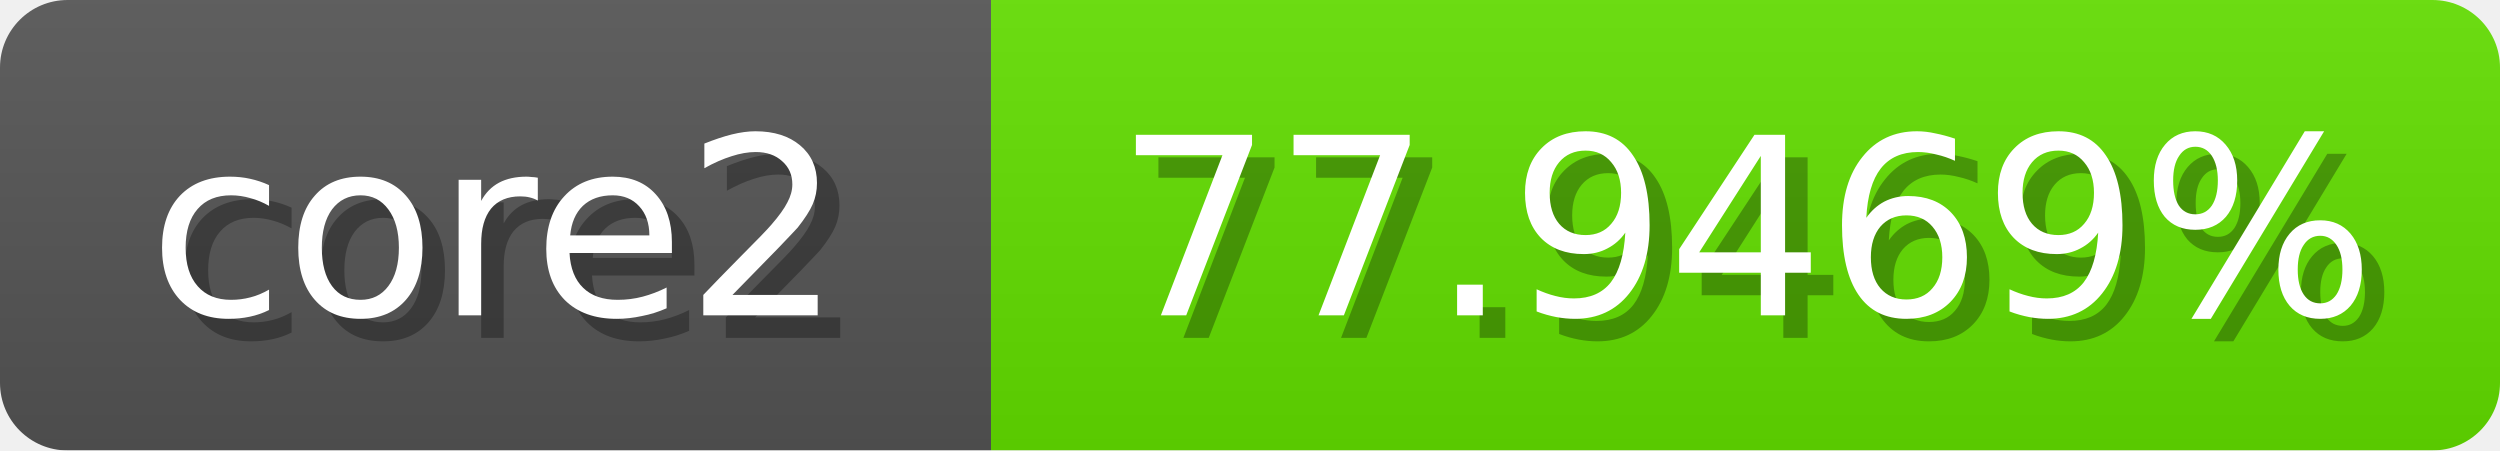
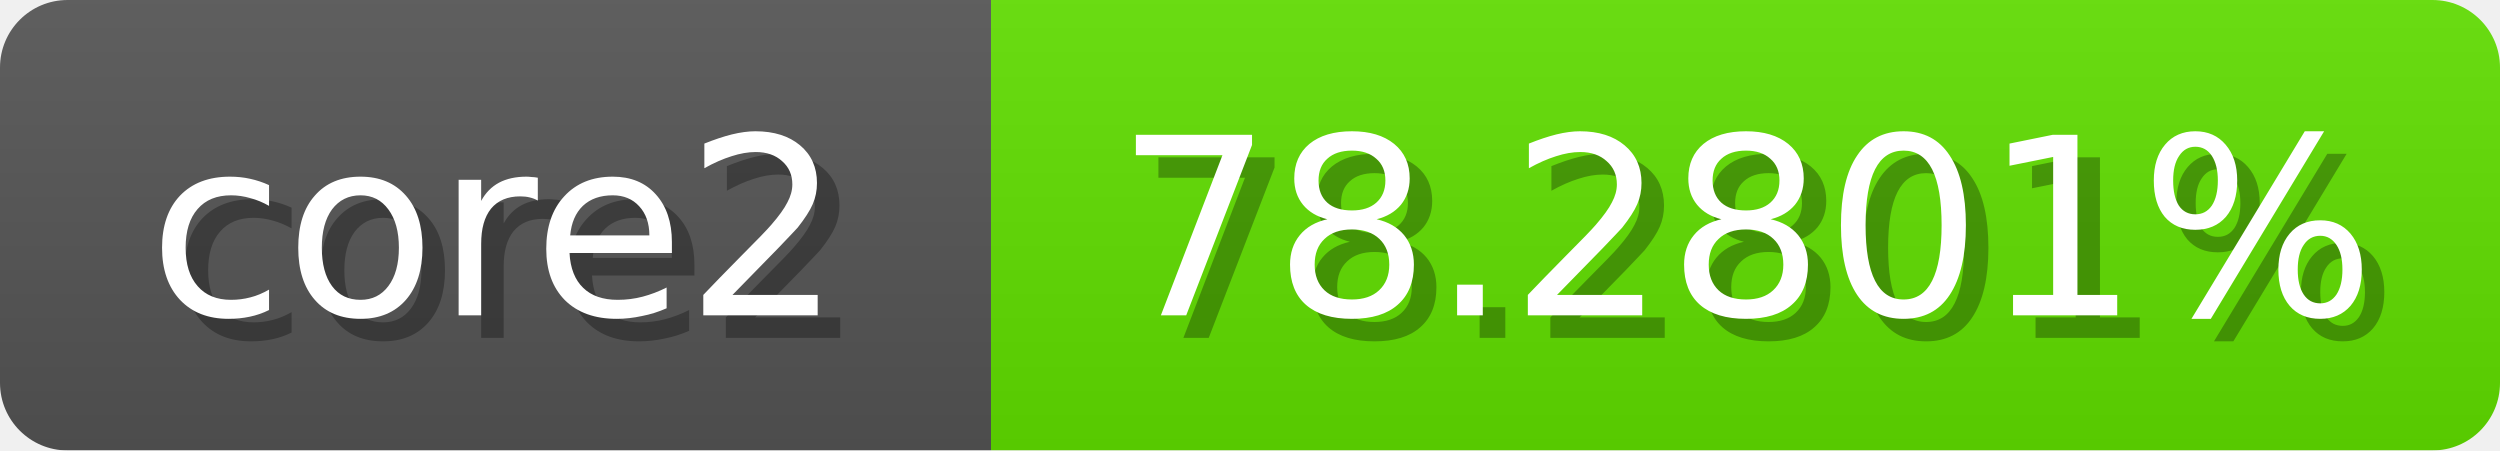
<svg xmlns="http://www.w3.org/2000/svg" width="111" height="20">
  <linearGradient id="b" x2="0" y2="100%">
    <stop offset="0" stop-color="#bbb" stop-opacity=".1" />
    <stop offset="1" stop-opacity=".1" />
  </linearGradient>
  <mask id="anybadge_1">
    <rect width="111" height="20" rx="3" fill="#fff" />
  </mask>
  <g mask="url(#anybadge_1)">
    <path fill="#555" d="M0 0h44v20H0z" />
-     <path fill="#63e000" d="M44 0h67v20H44z" />
+     <path fill="#61e000" d="M44 0h67v20H44z" />
    <path fill="url(#b)" d="M0 0h111v20H0z" />
  </g>
  <g fill="#fff" text-anchor="middle" font-family="DejaVu Sans,Verdana,Geneva,sans-serif" font-size="11">
    <text x="23.0" y="15" fill="#010101" fill-opacity=".3">core2</text>
    <text x="22.0" y="14">core2</text>
  </g>
  <g fill="#fff" text-anchor="middle" font-family="DejaVu Sans,Verdana,Geneva,sans-serif" font-size="11">
-     <text x="78.5" y="15" fill="#010101" fill-opacity=".3">77.9469%</text>
-     <text x="77.5" y="14">77.9469%</text>
+     <text x="78.5" y="15" fill="#010101" fill-opacity=".3">78.2801%</text>
+     <text x="77.5" y="14">78.2801%</text>
  </g>
</svg>
